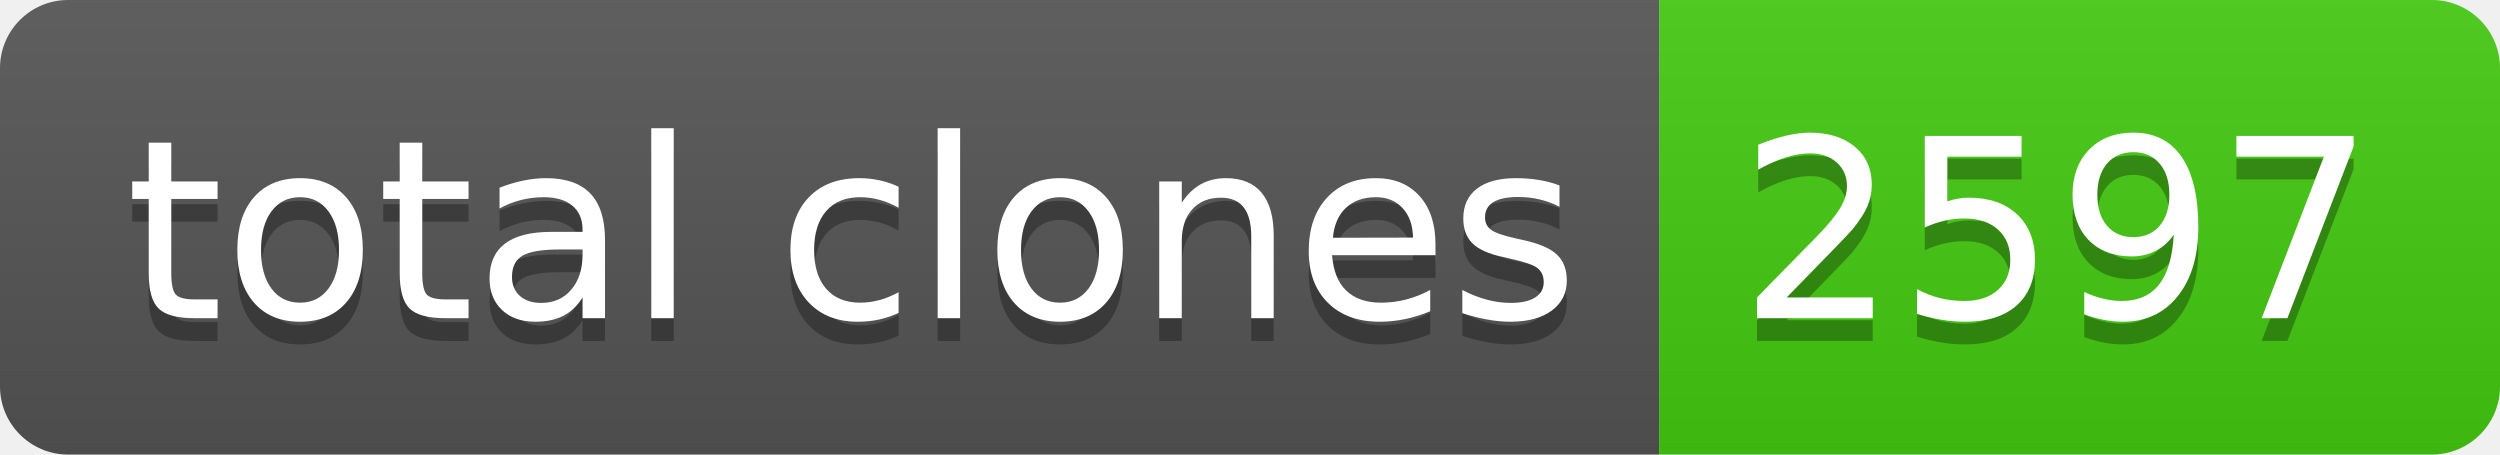
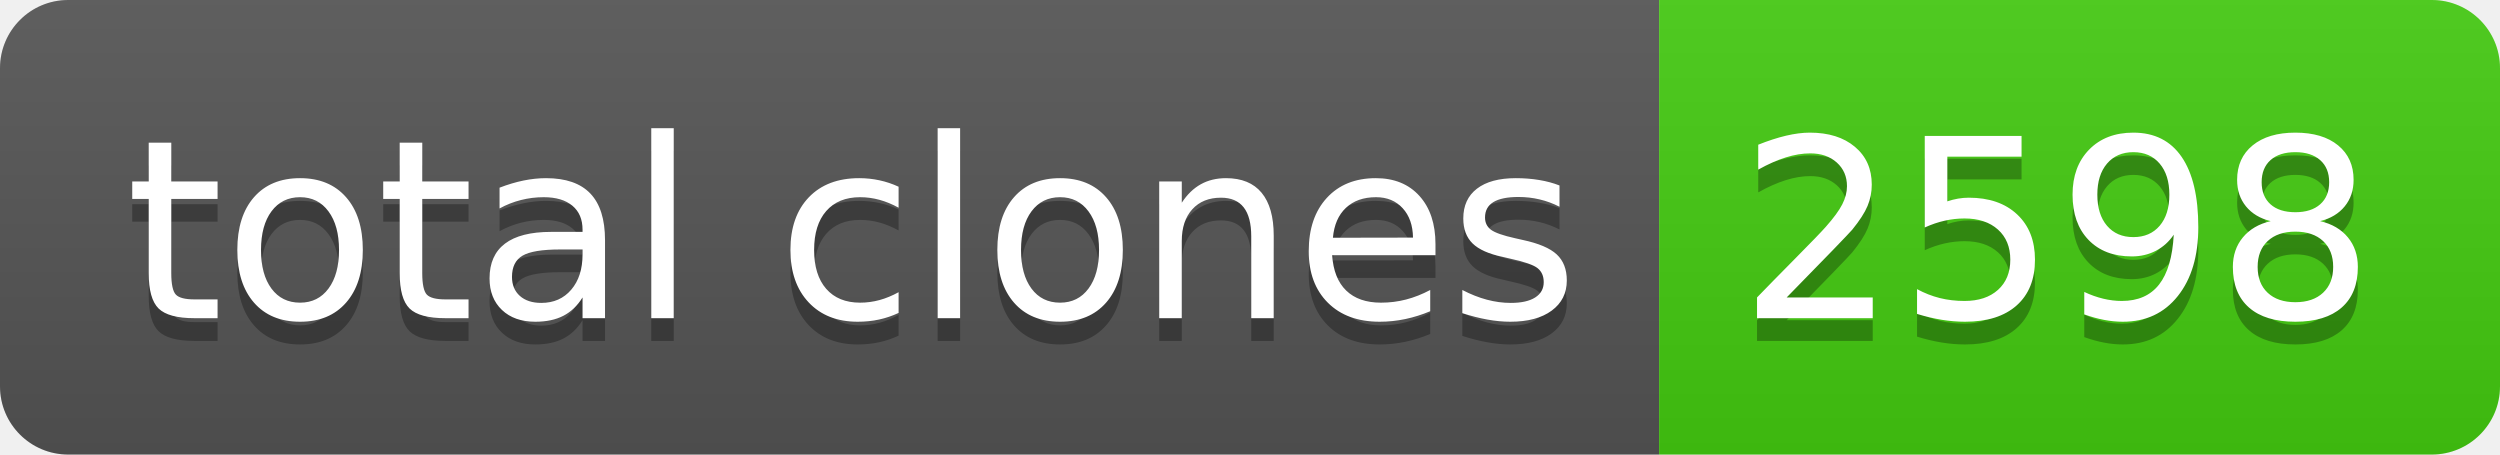
- <svg xmlns="http://www.w3.org/2000/svg" width="110" height="20" role="img" aria-label="total clones: 2597">
+ <svg xmlns="http://www.w3.org/2000/svg" width="110" height="20" role="img" aria-label="total clones: 2598">
  <linearGradient id="s" x2="0" y2="100%">
    <stop offset="0" stop-color="#bbb" stop-opacity=".1" />
    <stop offset="1" stop-opacity=".1" />
  </linearGradient>
  <clipPath id="r">
    <rect width="110" height="20" rx="3" fill="#fff" />
  </clipPath>
  <g clip-path="url(#r)">
    <rect width="73" height="20" fill="#555" />
    <rect x="73" width="37" height="20" fill="#4c1" />
    <rect width="110" height="20" fill="url(#s)" />
  </g>
  <g fill="#fff" text-anchor="middle" font-family="Verdana,Geneva,DejaVu Sans,sans-serif" text-rendering="geometricPrecision" font-size="110">
    <text aria-hidden="true" x="375" y="150" fill="#010101" fill-opacity=".3" transform="scale(.1)" textLength="630">total clones</text>
    <text x="375" y="140" transform="scale(.1)" fill="#fff" textLength="630">total clones</text>
-     <text aria-hidden="true" x="905" y="150" fill="#010101" fill-opacity=".3" transform="scale(.1)" textLength="270">2597</text>
-     <text x="905" y="140" transform="scale(.1)" fill="#fff" textLength="270">2597</text>
+     <text aria-hidden="true" x="905" y="150" fill="#010101" fill-opacity=".3" transform="scale(.1)" textLength="270">2598</text>
+     <text x="905" y="140" transform="scale(.1)" fill="#fff" textLength="270">2598</text>
  </g>
</svg>
